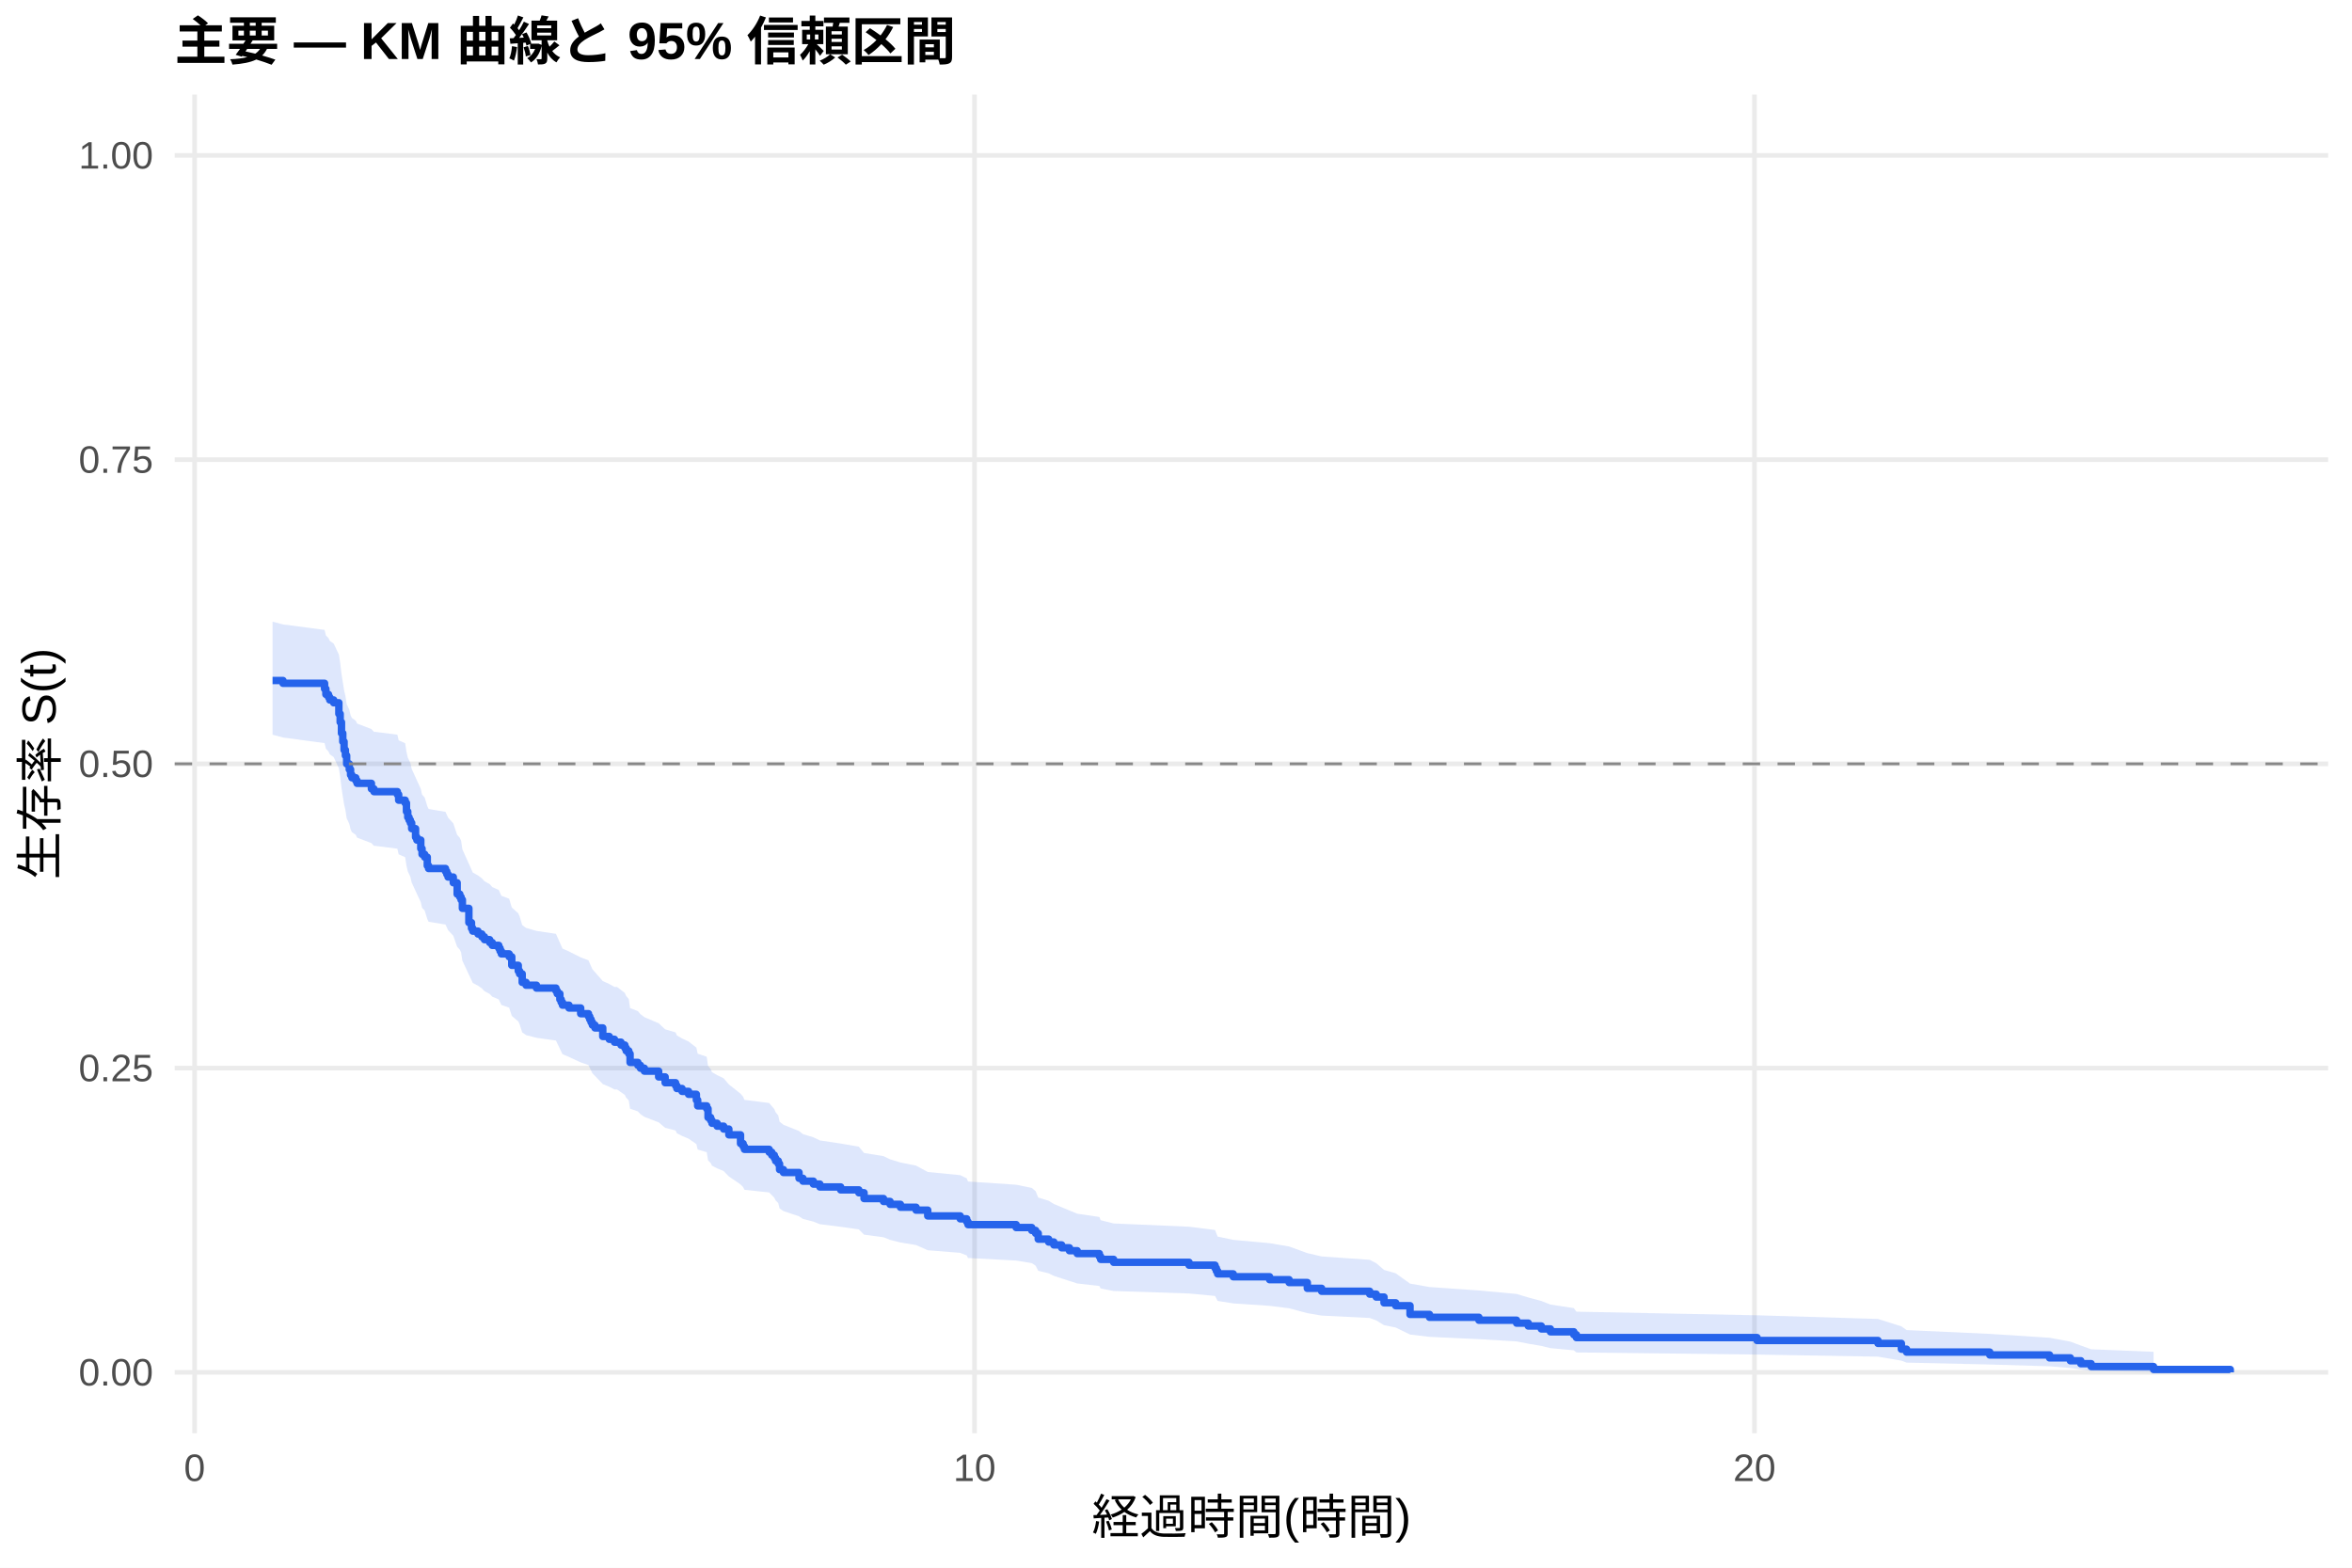
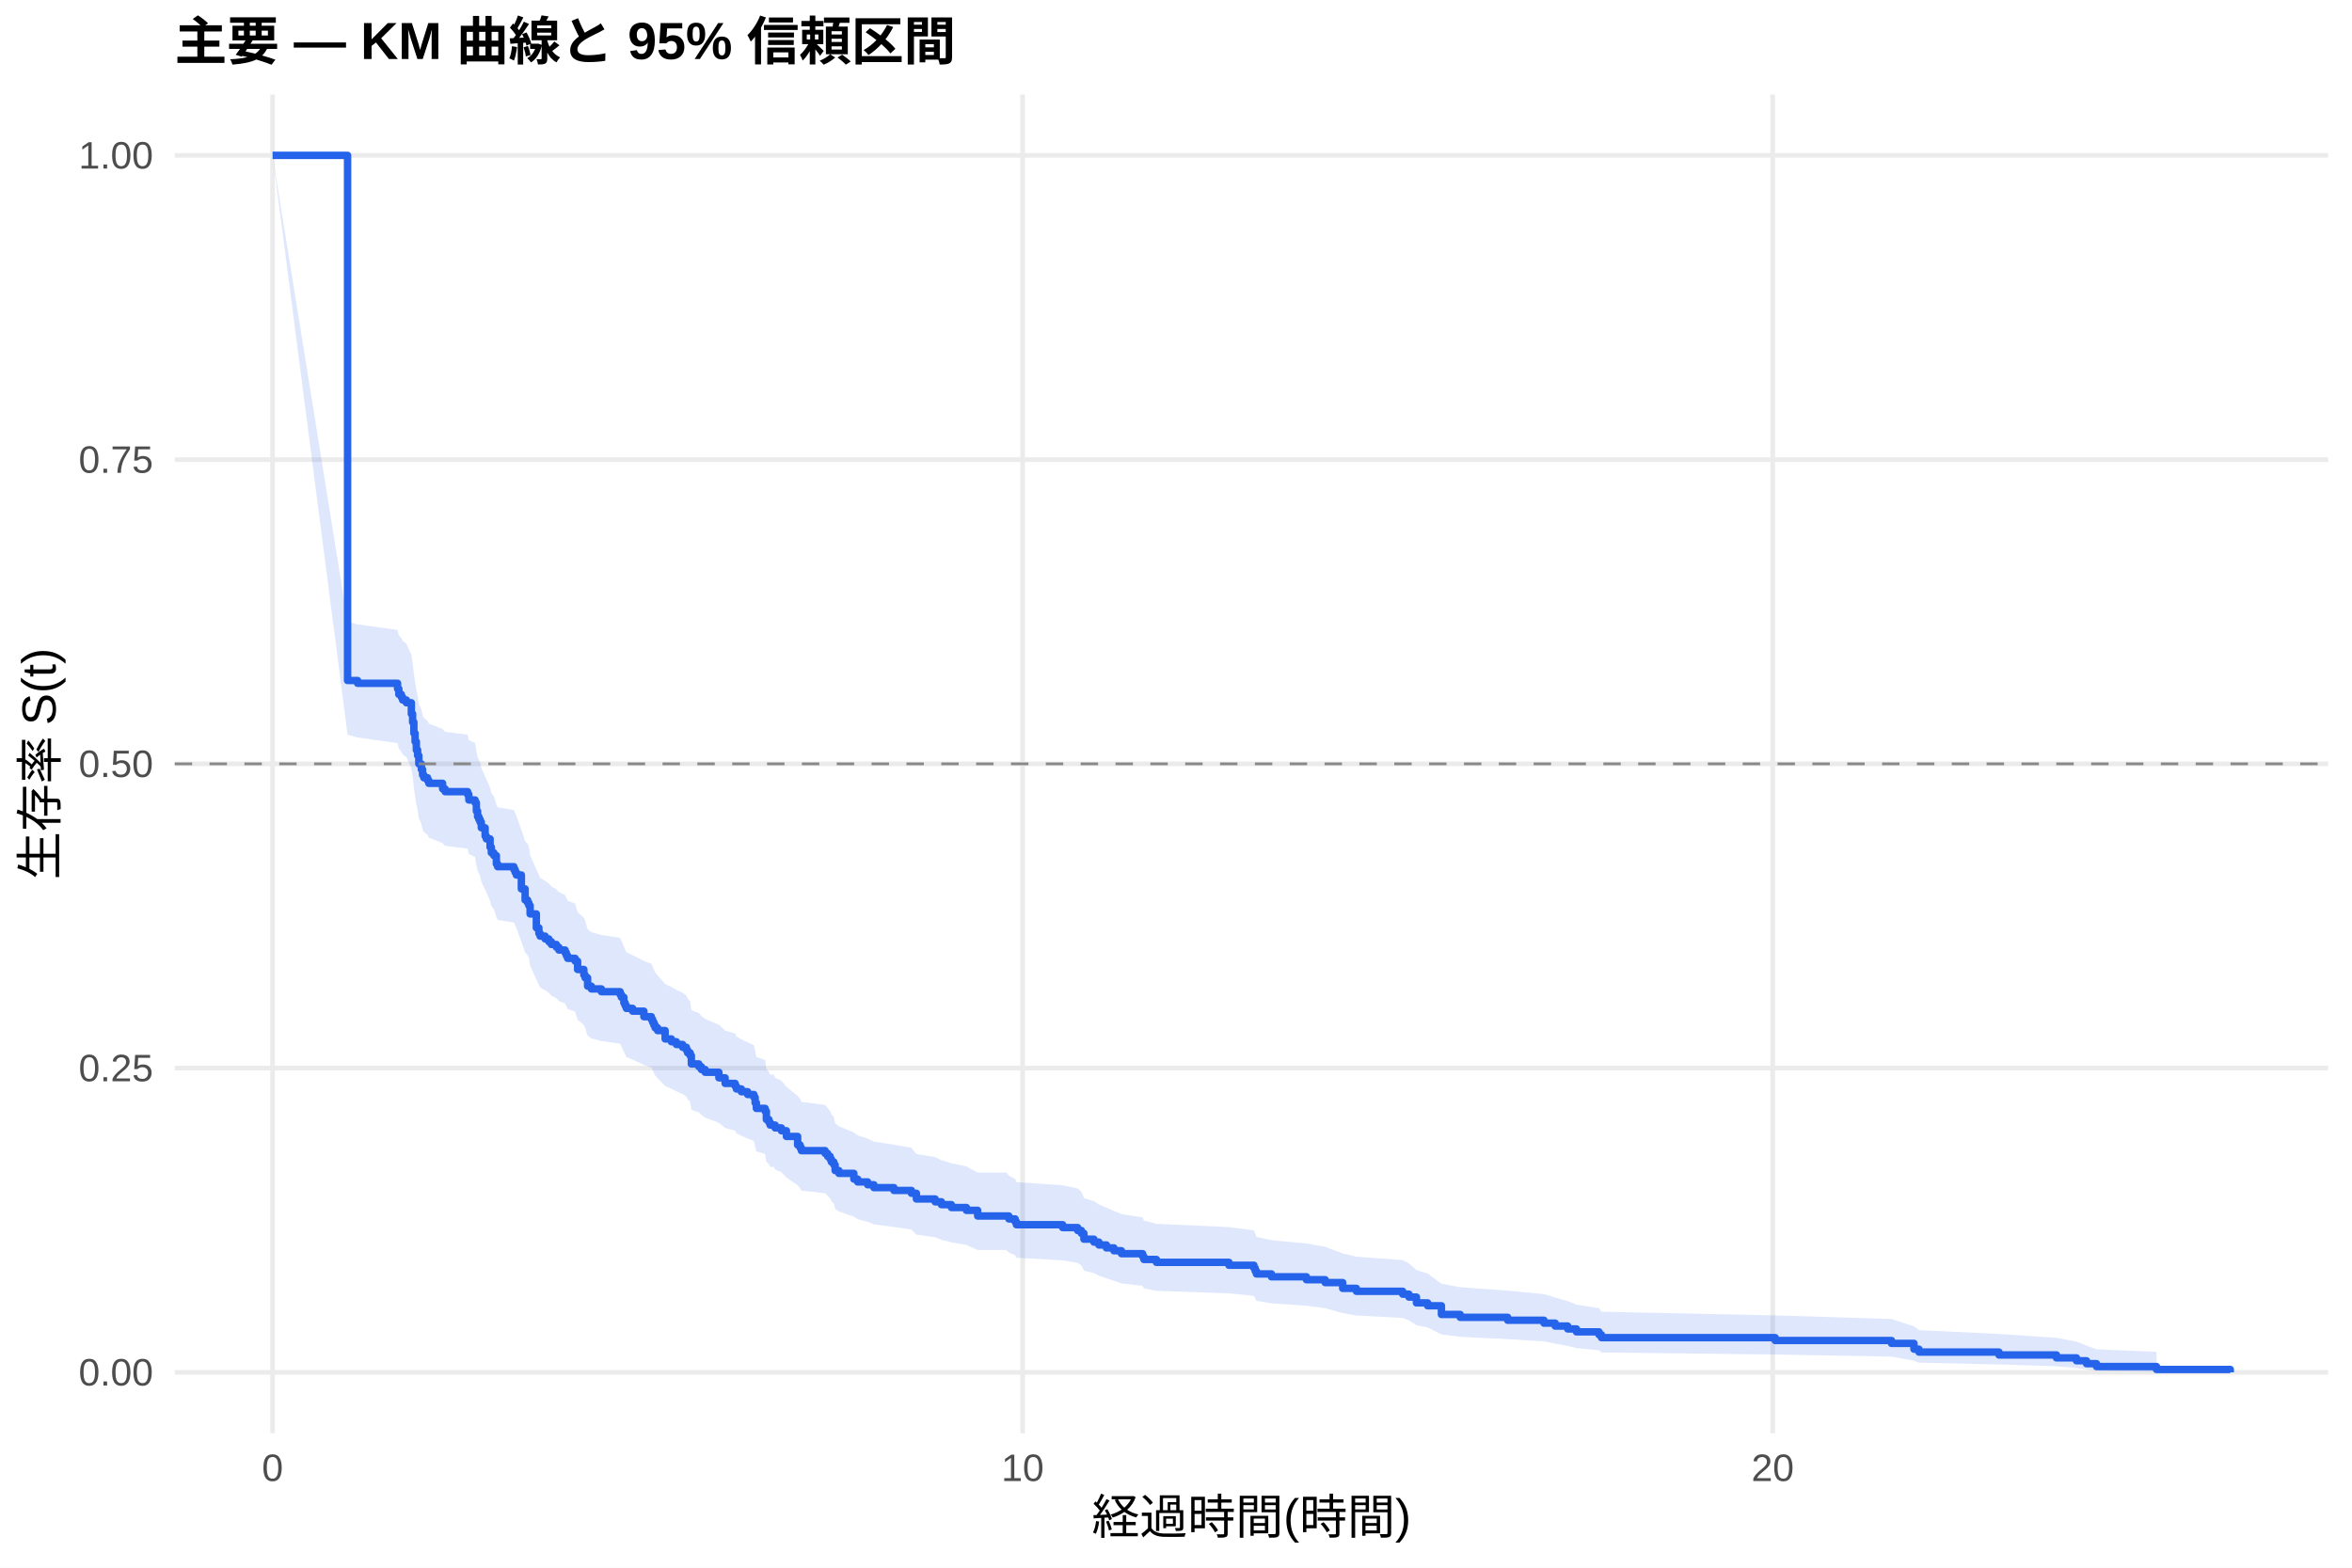
<svg xmlns="http://www.w3.org/2000/svg" width="540.00pt" height="360.00pt" viewBox="0 0 540.00 360.00">
  <g class="svglite">
    <defs>
      <style type="text/css">
    .svglite line, .svglite polyline, .svglite polygon, .svglite path, .svglite rect, .svglite circle {
      fill: none;
      stroke: #000000;
      stroke-linecap: round;
      stroke-linejoin: round;
      stroke-miterlimit: 10.00;
    }
    .svglite text {
      white-space: pre;
    }
    .svglite g.glyphgroup path {
      fill: inherit;
      stroke: none;
    }
  </style>
    </defs>
    <rect width="100%" height="100%" style="stroke: none; fill: #FFFFFF;" />
    <defs>
      <clipPath id="cpMC4wMHw1NDAuMDB8MC4wMHwzNjAuMDA=">
        <rect x="0.00" y="0.00" width="540.00" height="360.00" />
      </clipPath>
    </defs>
    <g clip-path="url(#cpMC4wMHw1NDAuMDB8MC4wMHwzNjAuMDA=)">
      <rect x="0" y="0.00" width="540.00" height="360.00" style="stroke-width: 1.07; stroke: none; fill: #FFFFFF;" />
    </g>
    <defs>
      <clipPath id="cpNDAuMTF8NTM0LjUyfDIxLjcxfDMyOS4xMg==">
        <rect x="40.11" y="21.71" width="494.41" height="307.41" />
      </clipPath>
    </defs>
    <g clip-path="url(#cpNDAuMTF8NTM0LjUyfDIxLjcxfDMyOS4xMg==)">
      <polyline points="40.11,315.14 534.52,315.14 " style="stroke-width: 1.07; stroke: #EBEBEB; stroke-linecap: butt;" />
      <polyline points="40.11,245.28 534.52,245.28 " style="stroke-width: 1.07; stroke: #EBEBEB; stroke-linecap: butt;" />
      <polyline points="40.11,175.41 534.52,175.41 " style="stroke-width: 1.07; stroke: #EBEBEB; stroke-linecap: butt;" />
      <polyline points="40.11,105.55 534.52,105.55 " style="stroke-width: 1.07; stroke: #EBEBEB; stroke-linecap: butt;" />
      <polyline points="40.11,35.68 534.52,35.68 " style="stroke-width: 1.07; stroke: #EBEBEB; stroke-linecap: butt;" />
-       <polyline points="44.68,329.12 44.68,21.71 " style="stroke-width: 1.07; stroke: #EBEBEB; stroke-linecap: butt;" />
-       <polyline points="223.75,329.12 223.75,21.71 " style="stroke-width: 1.07; stroke: #EBEBEB; stroke-linecap: butt;" />
-       <polyline points="402.81,329.12 402.81,21.71 " style="stroke-width: 1.07; stroke: #EBEBEB; stroke-linecap: butt;" />
-       <polygon points="62.58,142.76 64.97,143.39 74.52,144.65 74.82,145.90 75.42,146.53 75.71,147.16 76.61,147.79 77.80,150.31 78.10,152.20 78.40,154.72 78.70,156.62 79.00,158.52 79.30,159.79 79.59,161.69 80.19,162.96 80.49,164.24 80.79,164.87 81.68,165.51 81.98,166.15 85.27,167.42 85.86,168.06 86.16,168.06 91.23,168.71 91.53,170.01 93.02,170.67 93.32,172.63 93.62,173.94 93.92,174.59 94.22,175.25 94.52,176.56 95.41,178.52 95.71,179.18 96.61,181.15 96.90,182.47 97.50,183.13 98.10,185.11 98.40,185.77 102.28,186.43 102.58,187.09 102.87,187.75 104.07,189.07 104.96,191.72 105.56,192.38 105.86,193.04 106.16,195.04 107.65,198.36 108.25,199.69 108.54,200.36 109.74,201.03 110.63,201.70 111.23,202.36 112.42,203.03 113.02,203.70 114.51,204.37 114.81,205.04 115.11,205.71 116.90,206.38 117.50,208.39 118.99,209.73 119.29,210.40 119.89,212.42 120.78,213.09 123.17,213.77 127.64,214.44 127.94,215.12 128.54,216.47 128.84,217.14 129.14,217.82 130.63,218.49 133.32,219.85 135.11,220.53 135.40,221.20 135.70,221.88 136.00,222.56 136.60,223.24 138.39,225.28 139.88,225.96 141.08,226.64 141.67,226.64 142.57,227.33 143.46,228.02 143.76,228.72 144.36,229.41 144.66,231.49 146.45,232.19 147.04,232.88 147.94,233.58 151.22,234.97 152.71,236.37 155.10,237.07 155.40,237.77 156.59,238.47 158.09,239.17 159.88,240.57 160.18,241.97 162.26,242.67 162.56,244.79 163.16,245.49 163.46,246.20 164.65,246.90 166.14,247.61 167.34,249.02 170.02,251.15 170.62,251.86 170.92,252.57 176.59,253.29 177.19,254.00 177.78,254.71 178.08,255.42 178.68,256.14 178.98,257.57 179.87,258.29 183.45,259.72 184.35,260.44 186.74,261.16 188.23,261.88 193.01,262.60 197.18,263.32 198.38,264.77 202.85,265.49 204.35,266.22 206.73,266.95 210.32,267.67 213.00,269.13 220.46,269.86 221.95,270.59 222.25,271.32 233.30,272.06 236.88,272.79 237.77,273.53 238.37,275.00 240.76,275.74 241.95,276.48 243.74,277.22 245.53,277.97 247.32,278.71 252.40,279.46 252.70,280.20 255.68,280.95 272.99,281.70 278.96,282.45 279.26,283.21 279.56,283.96 283.14,284.72 291.49,285.48 295.97,286.24 300.15,287.76 303.43,288.53 314.47,289.30 315.97,290.07 317.76,291.62 320.44,292.40 323.73,294.76 328.20,295.55 339.54,296.34 348.20,297.14 350.88,297.95 353.87,298.75 355.96,299.57 361.33,300.39 361.93,301.21 403.41,302.04 431.17,302.88 436.54,304.58 437.73,305.44 456.83,306.31 470.56,307.20 475.34,308.09 477.73,308.98 480.11,309.84 494.44,310.43 494.44,315.05 480.11,314.81 477.73,314.50 475.34,314.14 470.56,313.75 456.83,313.34 437.73,312.91 436.54,312.46 431.17,311.54 403.41,311.06 361.93,310.57 361.33,310.08 355.96,309.58 353.87,309.07 350.88,308.56 348.20,308.04 339.54,307.52 328.20,306.99 323.73,306.46 320.44,304.85 317.76,304.31 315.97,303.21 314.47,302.66 303.43,302.11 300.15,301.55 295.97,300.43 291.49,299.87 283.14,299.31 279.56,298.74 279.26,298.17 278.96,297.60 272.99,297.03 255.68,296.46 252.70,295.88 252.40,295.31 247.32,294.73 245.53,294.15 243.74,293.57 241.95,292.99 240.76,292.40 238.37,291.82 237.77,290.65 236.88,290.06 233.30,289.47 222.25,288.88 221.95,288.29 220.46,287.70 213.00,287.10 210.32,285.91 206.73,285.32 204.35,284.72 202.85,284.12 198.38,283.52 197.18,282.32 193.01,281.72 188.23,281.12 186.74,280.52 184.35,279.91 183.45,279.31 179.87,278.10 178.98,277.49 178.68,276.27 178.08,275.66 177.78,275.05 177.19,274.44 176.59,273.83 170.92,273.22 170.62,272.61 170.02,271.99 167.34,270.15 166.14,268.92 164.65,268.30 163.46,267.68 163.16,267.07 162.56,266.45 162.26,264.59 160.18,263.97 159.88,262.72 158.09,261.48 156.59,260.85 155.40,260.23 155.10,259.60 152.71,258.98 151.22,257.73 147.94,256.47 147.04,255.85 146.45,255.22 144.66,254.59 144.36,252.70 143.76,252.07 143.46,251.44 142.57,250.81 141.67,250.18 141.08,250.18 139.88,249.56 138.39,248.94 136.60,247.07 136.00,246.45 135.70,245.83 135.40,245.20 135.11,244.58 133.32,243.96 130.63,242.71 129.14,242.08 128.84,241.46 128.54,240.83 127.94,239.58 127.64,238.95 123.17,238.32 120.78,237.70 119.89,237.07 119.29,235.18 118.99,234.55 117.50,233.29 116.90,231.40 115.11,230.77 114.81,230.14 114.51,229.51 113.02,228.87 112.42,228.24 111.23,227.61 110.63,226.97 109.74,226.34 108.54,225.71 108.25,225.07 107.65,223.80 106.16,220.62 105.86,218.71 105.56,218.07 104.96,217.43 104.07,214.88 102.87,213.60 102.58,212.95 102.28,212.31 98.40,211.67 98.10,211.03 97.50,209.10 96.90,208.46 96.61,207.18 95.71,205.24 95.41,204.60 94.52,202.66 94.22,201.37 93.92,200.72 93.62,200.08 93.32,198.78 93.02,196.84 91.53,196.19 91.23,194.89 86.16,194.24 85.86,194.24 85.27,193.61 81.98,192.35 81.68,191.71 80.79,191.08 80.49,190.44 80.19,189.17 79.59,187.90 79.30,186.00 79.00,184.72 78.70,182.81 78.40,180.90 78.10,178.34 77.80,176.42 76.61,173.86 75.71,173.22 75.42,172.58 74.82,171.93 74.52,170.65 64.97,169.36 62.58,168.72 " style="stroke-width: 0.00; stroke: none; stroke-linecap: butt; fill: #2563EB; fill-opacity: 0.15;" />
-       <polyline points="62.58,142.76 64.97,143.39 74.52,144.65 74.82,145.90 75.42,146.53 75.71,147.16 76.61,147.79 77.80,150.31 78.10,152.20 78.40,154.72 78.70,156.62 79.00,158.52 79.30,159.79 79.59,161.69 80.19,162.96 80.49,164.24 80.79,164.87 81.68,165.51 81.98,166.15 85.27,167.42 85.86,168.06 86.16,168.06 91.23,168.71 91.53,170.01 93.02,170.67 93.32,172.63 93.62,173.94 93.92,174.59 94.22,175.25 94.52,176.56 95.41,178.52 95.71,179.18 96.61,181.15 96.90,182.47 97.50,183.13 98.10,185.11 98.40,185.77 102.28,186.43 102.58,187.09 102.87,187.75 104.07,189.07 104.96,191.72 105.56,192.38 105.86,193.04 106.16,195.04 107.65,198.36 108.25,199.69 108.54,200.36 109.74,201.03 110.63,201.70 111.23,202.36 112.42,203.03 113.02,203.70 114.51,204.37 114.81,205.04 115.11,205.71 116.90,206.38 117.50,208.39 118.99,209.73 119.29,210.40 119.89,212.42 120.78,213.09 123.17,213.77 127.64,214.44 127.94,215.12 128.54,216.47 128.84,217.14 129.14,217.82 130.63,218.49 133.32,219.85 135.11,220.53 135.40,221.20 135.70,221.88 136.00,222.56 136.60,223.24 138.39,225.28 139.88,225.96 141.08,226.64 141.67,226.64 142.57,227.33 143.46,228.02 143.76,228.72 144.36,229.41 144.66,231.49 146.45,232.19 147.04,232.88 147.94,233.58 151.22,234.97 152.71,236.37 155.10,237.07 155.40,237.77 156.59,238.47 158.09,239.17 159.88,240.57 160.18,241.97 162.26,242.67 162.56,244.79 163.16,245.49 163.46,246.20 164.65,246.90 166.14,247.61 167.34,249.02 170.02,251.15 170.62,251.86 170.92,252.57 176.59,253.29 177.19,254.00 177.78,254.71 178.08,255.42 178.68,256.14 178.98,257.57 179.87,258.29 183.45,259.72 184.35,260.44 186.74,261.16 188.23,261.88 193.01,262.60 197.18,263.32 198.38,264.77 202.85,265.49 204.35,266.22 206.73,266.95 210.32,267.67 213.00,269.13 220.46,269.86 221.95,270.59 222.25,271.32 233.30,272.06 236.88,272.79 237.77,273.53 238.37,275.00 240.76,275.74 241.95,276.48 243.74,277.22 245.53,277.97 247.32,278.71 252.40,279.46 252.70,280.20 255.68,280.95 272.99,281.70 278.96,282.45 279.26,283.21 279.56,283.96 283.14,284.72 291.49,285.48 295.97,286.24 300.15,287.76 303.43,288.53 314.47,289.30 315.97,290.07 317.76,291.62 320.44,292.40 323.73,294.76 328.20,295.55 339.54,296.34 348.20,297.14 350.88,297.95 353.87,298.75 355.96,299.57 361.33,300.39 361.93,301.21 403.41,302.04 431.17,302.88 436.54,304.58 437.73,305.44 456.83,306.31 470.56,307.20 475.34,308.09 477.73,308.98 480.11,309.84 494.44,310.43 " style="stroke-width: 1.07; stroke: none; stroke-linecap: butt;" />
-       <polyline points="494.44,315.05 480.11,314.81 477.73,314.50 475.34,314.14 470.56,313.75 456.83,313.34 437.73,312.91 436.54,312.46 431.17,311.54 403.41,311.06 361.93,310.57 361.33,310.08 355.96,309.58 353.87,309.07 350.88,308.56 348.20,308.04 339.54,307.52 328.20,306.99 323.73,306.46 320.44,304.85 317.76,304.31 315.97,303.21 314.47,302.66 303.43,302.11 300.15,301.55 295.97,300.43 291.49,299.87 283.14,299.31 279.56,298.74 279.26,298.17 278.96,297.60 272.99,297.03 255.68,296.46 252.70,295.88 252.40,295.31 247.32,294.73 245.53,294.15 243.74,293.57 241.95,292.99 240.76,292.40 238.37,291.82 237.77,290.65 236.88,290.06 233.30,289.47 222.25,288.88 221.95,288.29 220.46,287.70 213.00,287.10 210.32,285.91 206.73,285.32 204.35,284.72 202.85,284.12 198.38,283.52 197.18,282.32 193.01,281.72 188.23,281.12 186.74,280.52 184.35,279.91 183.45,279.31 179.87,278.10 178.98,277.49 178.68,276.27 178.08,275.66 177.78,275.05 177.19,274.44 176.59,273.83 170.92,273.22 170.62,272.61 170.02,271.99 167.34,270.15 166.14,268.92 164.65,268.30 163.46,267.68 163.16,267.07 162.56,266.45 162.26,264.59 160.18,263.97 159.88,262.72 158.09,261.48 156.59,260.85 155.40,260.23 155.10,259.60 152.71,258.98 151.22,257.73 147.94,256.47 147.04,255.85 146.45,255.22 144.66,254.59 144.36,252.70 143.76,252.07 143.46,251.44 142.57,250.81 141.67,250.18 141.08,250.18 139.88,249.56 138.39,248.94 136.60,247.07 136.00,246.45 135.70,245.83 135.40,245.20 135.11,244.58 133.32,243.96 130.63,242.71 129.14,242.08 128.84,241.46 128.54,240.83 127.94,239.58 127.64,238.95 123.17,238.32 120.78,237.70 119.89,237.07 119.29,235.18 118.99,234.55 117.50,233.29 116.90,231.40 115.11,230.77 114.81,230.14 114.51,229.51 113.02,228.87 112.42,228.24 111.23,227.61 110.63,226.97 109.74,226.34 108.54,225.71 108.25,225.07 107.65,223.80 106.16,220.62 105.86,218.71 105.56,218.07 104.96,217.43 104.07,214.88 102.87,213.60 102.58,212.95 102.28,212.31 98.40,211.67 98.10,211.03 97.50,209.10 96.90,208.46 96.61,207.18 95.71,205.24 95.41,204.60 94.52,202.66 94.22,201.37 93.92,200.72 93.62,200.08 93.32,198.78 93.02,196.84 91.53,196.19 91.23,194.89 86.16,194.24 85.86,194.24 85.27,193.61 81.98,192.35 81.68,191.71 80.79,191.08 80.49,190.44 80.19,189.17 79.59,187.90 79.30,186.00 79.00,184.72 78.70,182.81 78.40,180.90 78.10,178.34 77.80,176.42 76.61,173.86 75.71,173.22 75.42,172.58 74.82,171.93 74.52,170.65 64.97,169.36 62.58,168.72 " style="stroke-width: 1.07; stroke: none; stroke-linecap: butt;" />
-       <polyline points="62.58,156.27 64.97,156.27 64.97,156.91 74.52,156.91 74.52,158.19 74.82,158.19 74.82,159.46 75.42,159.46 75.42,160.10 75.71,160.10 75.71,160.74 76.61,160.74 76.61,161.38 77.80,161.38 77.80,163.93 78.10,163.93 78.10,165.84 78.40,165.84 78.40,168.39 78.70,168.39 78.70,170.31 79.00,170.31 79.00,172.22 79.30,172.22 79.30,173.50 79.59,173.50 79.59,175.41 80.19,175.41 80.19,176.69 80.49,176.69 80.49,177.96 80.79,177.96 80.79,178.60 81.68,178.60 81.68,179.24 81.98,179.24 81.98,179.88 85.27,179.88 85.27,181.15 85.86,181.15 85.86,181.79 86.16,181.79 86.16,181.79 91.23,181.79 91.23,182.45 91.53,182.45 91.53,183.75 93.02,183.75 93.02,184.41 93.32,184.41 93.32,186.37 93.62,186.37 93.62,187.68 93.92,187.68 93.92,188.33 94.22,188.33 94.22,188.98 94.52,188.98 94.52,190.29 95.41,190.29 95.41,192.25 95.71,192.25 95.71,192.91 96.61,192.91 96.61,194.87 96.90,194.87 96.90,196.17 97.50,196.17 97.50,196.83 98.10,196.83 98.10,198.79 98.40,198.79 98.40,199.44 102.28,199.44 102.28,200.10 102.58,200.10 102.58,200.75 102.87,200.75 102.87,201.40 104.07,201.40 104.07,202.71 104.96,202.71 104.96,205.32 105.56,205.32 105.56,205.98 105.86,205.98 105.86,206.63 106.16,206.63 106.16,208.59 107.65,208.59 107.65,211.86 108.25,211.86 108.25,213.17 108.54,213.17 108.54,213.82 109.74,213.82 109.74,214.48 110.63,214.48 110.63,215.13 111.23,215.13 111.23,215.78 112.42,215.78 112.42,216.44 113.02,216.44 113.02,217.09 114.51,217.09 114.51,217.74 114.81,217.74 114.81,218.40 115.11,218.40 115.11,219.05 116.90,219.05 116.90,219.71 117.50,219.71 117.50,221.67 118.99,221.67 118.99,222.97 119.29,222.97 119.29,223.63 119.89,223.63 119.89,225.59 120.78,225.59 120.78,226.24 123.17,226.24 123.17,226.90 127.64,226.90 127.64,227.55 127.94,227.55 127.94,228.20 128.54,228.20 128.54,229.51 128.84,229.51 128.84,230.16 129.14,230.16 129.14,230.82 130.63,230.82 130.63,231.47 133.32,231.47 133.32,232.78 135.11,232.78 135.11,233.43 135.40,233.43 135.40,234.09 135.70,234.09 135.70,234.74 136.00,234.74 136.00,235.39 136.60,235.39 136.60,236.05 138.39,236.05 138.39,238.01 139.88,238.01 139.88,238.66 141.08,238.66 141.08,239.32 141.67,239.32 141.67,239.32 142.57,239.32 142.57,239.98 143.46,239.98 143.46,240.65 143.76,240.65 143.76,241.31 144.36,241.31 144.36,241.98 144.66,241.98 144.66,243.97 146.45,243.97 146.45,244.64 147.04,244.64 147.04,245.30 147.94,245.30 147.94,245.97 151.22,245.97 151.22,247.30 152.71,247.30 152.71,248.63 155.10,248.63 155.10,249.29 155.40,249.29 155.40,249.96 156.59,249.96 156.59,250.62 158.09,250.62 158.09,251.29 159.88,251.29 159.88,252.62 160.18,252.62 160.18,253.95 162.26,253.95 162.26,254.61 162.56,254.61 162.56,256.61 163.16,256.61 163.16,257.28 163.46,257.28 163.46,257.94 164.65,257.94 164.65,258.61 166.14,258.61 166.14,259.27 167.34,259.27 167.34,260.60 170.02,260.60 170.02,262.60 170.62,262.60 170.62,263.26 170.92,263.26 170.92,263.93 176.59,263.93 176.59,264.59 177.19,264.59 177.19,265.26 177.78,265.26 177.78,265.92 178.08,265.92 178.08,266.59 178.68,266.59 178.68,267.25 178.98,267.25 178.98,268.58 179.87,268.58 179.87,269.25 183.45,269.25 183.45,270.58 184.35,270.58 184.35,271.24 186.74,271.24 186.74,271.91 188.23,271.91 188.23,272.57 193.01,272.57 193.01,273.24 197.18,273.24 197.18,273.90 198.38,273.90 198.38,275.23 202.85,275.23 202.85,275.90 204.35,275.90 204.35,276.56 206.73,276.56 206.73,277.23 210.32,277.23 210.32,277.89 213.00,277.89 213.00,279.22 220.46,279.22 220.46,279.89 221.95,279.89 221.95,280.56 222.25,280.56 222.25,281.22 233.30,281.22 233.30,281.89 236.88,281.89 236.88,282.55 237.77,282.55 237.77,283.22 238.37,283.22 238.37,284.55 240.76,284.55 240.76,285.21 241.95,285.21 241.95,285.88 243.74,285.88 243.74,286.54 245.53,286.54 245.53,287.21 247.32,287.21 247.32,287.87 252.40,287.87 252.40,288.54 252.70,288.54 252.70,289.20 255.68,289.20 255.68,289.87 272.99,289.87 272.99,290.53 278.96,290.53 278.96,291.20 279.26,291.20 279.26,291.86 279.56,291.86 279.56,292.53 283.14,292.53 283.14,293.19 291.49,293.19 291.49,293.86 295.97,293.86 295.97,294.52 300.15,294.52 300.15,295.85 303.43,295.85 303.43,296.52 314.47,296.52 314.47,297.18 315.97,297.18 315.97,297.85 317.76,297.85 317.76,299.18 320.44,299.18 320.44,299.84 323.73,299.84 323.73,301.84 328.20,301.84 328.20,302.50 339.54,302.50 339.54,303.17 348.20,303.17 348.20,303.84 350.88,303.84 350.88,304.50 353.87,304.50 353.87,305.17 355.96,305.17 355.96,305.83 361.33,305.83 361.33,306.50 361.93,306.50 361.93,307.16 403.41,307.16 403.41,307.83 431.17,307.83 431.17,308.49 436.54,308.49 436.54,309.82 437.73,309.82 437.73,310.49 456.83,310.49 456.83,311.15 470.56,311.15 470.56,311.82 475.34,311.82 475.34,312.48 477.73,312.48 477.73,313.15 480.11,313.15 480.11,313.81 494.44,313.81 494.44,314.48 512.05,314.48 512.05,315.14 " style="stroke-width: 1.71; stroke: #2563EB; stroke-linecap: butt;" />
+       <polyline points="62.58,329.12 62.58,21.71 " style="stroke-width: 1.07; stroke: #EBEBEB; stroke-linecap: butt;" />
+       <polyline points="234.79,329.12 234.79,21.71 " style="stroke-width: 1.07; stroke: #EBEBEB; stroke-linecap: butt;" />
+       <polyline points="407.00,329.12 407.00,21.71 " style="stroke-width: 1.07; stroke: #EBEBEB; stroke-linecap: butt;" />
+       <polygon points="62.58,35.68 79.80,142.76 82.10,143.39 91.28,144.65 91.57,145.90 92.15,146.53 92.43,147.16 93.29,147.79 94.44,150.31 94.73,152.20 95.02,154.72 95.30,156.62 95.59,158.52 95.88,159.79 96.16,161.69 96.74,162.96 97.02,164.24 97.31,164.87 98.17,165.51 98.46,166.15 101.62,167.42 102.19,168.06 107.36,168.70 107.64,169.97 109.08,170.61 109.37,172.53 109.65,173.81 109.94,174.45 110.23,175.09 110.51,176.37 111.38,178.30 111.66,178.94 112.52,180.87 112.81,182.16 113.38,182.80 113.96,184.73 114.25,185.38 117.98,186.02 118.26,186.67 118.55,187.32 119.70,190.55 120.56,193.14 121.13,193.79 121.42,194.44 121.71,196.39 123.14,199.64 123.72,200.95 124.00,201.60 125.15,202.25 126.01,202.91 126.59,203.56 127.74,204.21 128.31,204.87 129.74,205.52 130.03,206.18 130.32,206.83 132.04,207.49 132.61,209.45 134.05,210.77 134.34,211.42 134.91,213.40 135.77,214.06 138.07,214.71 142.37,215.37 142.66,216.03 143.23,217.35 143.52,218.01 143.81,218.68 145.24,219.34 147.83,220.66 149.55,221.32 149.84,221.98 150.12,222.65 150.41,223.31 150.98,223.98 152.71,225.97 154.14,226.63 155.29,227.30 156.72,227.97 157.58,228.63 157.87,229.30 158.45,229.97 158.73,231.97 160.45,232.64 161.03,233.31 161.89,233.98 165.05,235.32 166.48,236.66 168.78,237.33 169.07,238.01 170.21,238.68 171.65,239.35 173.08,240.02 173.37,241.37 173.66,242.72 175.67,243.40 175.95,245.43 176.53,246.11 176.81,246.79 177.68,246.79 177.96,247.48 179.40,248.17 180.55,249.56 183.13,251.65 183.70,252.34 183.99,253.04 189.44,253.74 190.02,254.44 190.59,255.14 190.88,255.83 191.45,256.54 191.74,257.94 192.60,258.64 196.04,260.05 196.91,260.75 199.20,261.46 200.64,262.16 205.23,262.87 209.25,263.58 210.40,265.00 214.70,265.71 216.14,266.42 218.43,267.13 221.88,267.84 224.46,269.27 231.06,269.27 231.63,270.00 233.07,270.73 233.36,271.46 243.98,272.19 247.42,272.92 248.28,273.65 248.86,275.12 251.15,275.85 252.30,276.59 254.02,277.33 255.74,278.07 257.47,278.81 262.34,279.55 262.63,280.29 265.50,281.04 282.15,281.79 287.89,282.54 288.18,283.29 288.46,284.04 291.91,284.79 299.94,285.55 304.25,286.31 308.27,287.83 311.42,288.59 322.04,289.36 323.48,290.13 325.20,291.67 327.78,292.45 330.94,294.80 335.25,295.59 346.15,296.38 354.48,297.18 357.06,297.98 359.93,298.78 361.94,299.59 367.11,300.41 367.68,301.23 407.57,302.06 434.27,302.90 439.43,304.59 440.58,305.45 458.95,306.33 472.15,307.21 476.74,308.10 479.04,308.99 481.34,309.85 495.11,310.44 495.11,315.05 481.34,314.81 479.04,314.50 476.74,314.14 472.15,313.75 458.95,313.34 440.58,312.91 439.43,312.46 434.27,311.53 407.57,311.05 367.68,310.57 367.11,310.07 361.94,309.57 359.93,309.06 357.06,308.55 354.48,308.03 346.15,307.51 335.25,306.98 330.94,306.45 327.78,304.84 325.20,304.30 323.48,303.20 322.04,302.65 311.42,302.09 308.27,301.54 304.25,300.41 299.94,299.85 291.91,299.29 288.46,298.72 288.18,298.15 287.89,297.58 282.15,297.00 265.50,296.43 262.63,295.85 262.34,295.28 257.47,294.70 255.74,294.12 254.02,293.53 252.30,292.95 251.15,292.36 248.86,291.78 248.28,290.60 247.42,290.01 243.98,289.42 233.36,288.83 233.07,288.24 231.63,287.64 231.06,287.05 224.46,287.05 221.88,285.88 218.43,285.29 216.14,284.71 214.70,284.12 210.40,283.53 209.25,282.35 205.23,281.76 200.64,281.17 199.20,280.57 196.91,279.98 196.04,279.39 192.60,278.20 191.74,277.60 191.45,276.41 190.88,275.81 190.59,275.21 190.02,274.61 189.44,274.01 183.99,273.41 183.70,272.80 183.13,272.20 180.55,270.39 179.40,269.18 177.96,268.58 177.68,267.97 176.81,267.97 176.53,267.38 175.95,266.78 175.67,265.00 173.66,264.41 173.37,263.22 173.08,262.03 171.65,261.43 170.21,260.83 169.07,260.24 168.78,259.64 166.48,259.04 165.05,257.84 161.89,256.64 161.03,256.04 160.45,255.44 158.73,254.84 158.45,253.03 157.87,252.43 157.58,251.82 156.72,251.22 155.29,250.61 154.14,250.01 152.71,249.40 150.98,247.59 150.41,246.98 150.12,246.37 149.84,245.77 149.55,245.16 147.83,244.55 145.24,243.33 143.81,242.72 143.52,242.11 143.23,241.50 142.66,240.28 142.37,239.67 138.07,239.06 135.77,238.45 134.91,237.84 134.34,236.00 134.05,235.39 132.61,234.16 132.04,232.31 130.32,231.70 130.03,231.08 129.74,230.47 128.31,229.85 127.74,229.24 126.59,228.62 126.01,228.00 125.15,227.38 124.00,226.77 123.72,226.15 123.14,224.91 121.71,221.81 121.42,219.95 121.13,219.33 120.56,218.71 119.70,216.22 118.55,213.10 118.26,212.48 117.98,211.85 114.25,211.23 113.96,210.60 113.38,208.72 112.81,208.10 112.52,206.84 111.66,204.96 111.38,204.33 110.51,202.45 110.23,201.19 109.94,200.56 109.65,199.93 109.37,198.67 109.08,196.77 107.64,196.14 107.36,194.88 102.19,194.24 101.62,193.61 98.46,192.35 98.17,191.71 97.31,191.08 97.02,190.44 96.74,189.17 96.16,187.90 95.88,186.00 95.59,184.72 95.30,182.81 95.02,180.90 94.73,178.34 94.44,176.42 93.29,173.86 92.43,173.22 92.15,172.58 91.57,171.93 91.28,170.65 82.10,169.36 79.80,168.72 62.58,35.68 " style="stroke-width: 0.00; stroke: none; stroke-linecap: butt; fill: #2563EB; fill-opacity: 0.15;" />
+       <polyline points="62.58,35.68 79.80,142.76 82.10,143.39 91.28,144.65 91.57,145.90 92.15,146.53 92.43,147.16 93.29,147.79 94.44,150.31 94.73,152.20 95.02,154.72 95.30,156.62 95.59,158.52 95.88,159.79 96.16,161.69 96.74,162.96 97.02,164.24 97.31,164.87 98.17,165.51 98.46,166.15 101.62,167.42 102.19,168.06 107.36,168.70 107.64,169.97 109.08,170.61 109.37,172.53 109.65,173.81 109.94,174.45 110.23,175.09 110.51,176.37 111.38,178.30 111.66,178.94 112.52,180.87 112.81,182.16 113.38,182.80 113.96,184.73 114.25,185.38 117.98,186.02 118.26,186.67 118.55,187.32 119.70,190.55 120.56,193.14 121.13,193.79 121.42,194.44 121.71,196.39 123.14,199.64 123.72,200.95 124.00,201.60 125.15,202.25 126.01,202.91 126.59,203.56 127.74,204.21 128.31,204.87 129.74,205.52 130.03,206.18 130.32,206.83 132.04,207.49 132.61,209.45 134.05,210.77 134.34,211.42 134.91,213.40 135.77,214.06 138.07,214.71 142.37,215.37 142.66,216.03 143.23,217.35 143.52,218.01 143.81,218.68 145.24,219.34 147.83,220.66 149.55,221.32 149.84,221.98 150.12,222.65 150.41,223.31 150.98,223.98 152.71,225.97 154.14,226.63 155.29,227.30 156.72,227.97 157.58,228.63 157.87,229.30 158.45,229.97 158.73,231.97 160.45,232.64 161.03,233.31 161.89,233.98 165.05,235.32 166.48,236.66 168.78,237.33 169.07,238.01 170.21,238.68 171.65,239.35 173.08,240.02 173.37,241.37 173.66,242.72 175.67,243.40 175.95,245.43 176.53,246.11 176.81,246.79 177.68,246.79 177.96,247.48 179.40,248.17 180.55,249.56 183.13,251.65 183.70,252.34 183.99,253.04 189.44,253.74 190.02,254.44 190.59,255.14 190.88,255.83 191.45,256.54 191.74,257.94 192.60,258.64 196.04,260.05 196.91,260.75 199.20,261.46 200.64,262.16 205.23,262.87 209.25,263.58 210.40,265.00 214.70,265.71 216.14,266.42 218.43,267.13 221.88,267.84 224.46,269.27 231.06,269.27 231.63,270.00 233.07,270.73 233.36,271.46 243.98,272.19 247.42,272.92 248.28,273.65 248.86,275.12 251.15,275.85 252.30,276.59 254.02,277.33 255.74,278.07 257.47,278.81 262.34,279.55 262.63,280.29 265.50,281.04 282.15,281.79 287.89,282.54 288.18,283.29 288.46,284.04 291.91,284.79 299.94,285.55 304.25,286.31 308.27,287.83 311.42,288.59 322.04,289.36 323.48,290.13 325.20,291.67 327.78,292.45 330.94,294.80 335.25,295.59 346.15,296.38 354.48,297.18 357.06,297.98 359.93,298.78 361.94,299.59 367.11,300.41 367.68,301.23 407.57,302.06 434.27,302.90 439.43,304.59 440.58,305.45 458.95,306.33 472.15,307.21 476.74,308.10 479.04,308.99 481.34,309.85 495.11,310.44 " style="stroke-width: 1.07; stroke: none; stroke-linecap: butt;" />
+       <polyline points="495.11,315.05 481.34,314.81 479.04,314.50 476.74,314.14 472.15,313.75 458.95,313.34 440.58,312.91 439.43,312.46 434.27,311.53 407.57,311.05 367.68,310.57 367.11,310.07 361.94,309.57 359.93,309.06 357.06,308.55 354.48,308.03 346.15,307.51 335.25,306.98 330.94,306.45 327.78,304.84 325.20,304.30 323.48,303.20 322.04,302.65 311.42,302.09 308.27,301.54 304.25,300.41 299.94,299.85 291.91,299.29 288.46,298.72 288.18,298.15 287.89,297.58 282.15,297.00 265.50,296.43 262.63,295.85 262.34,295.28 257.47,294.70 255.74,294.12 254.02,293.53 252.30,292.95 251.15,292.36 248.86,291.78 248.28,290.60 247.42,290.01 243.98,289.42 233.36,288.83 233.07,288.24 231.63,287.64 231.06,287.05 224.46,287.05 221.88,285.88 218.43,285.29 216.14,284.71 214.70,284.12 210.40,283.53 209.25,282.35 205.23,281.76 200.64,281.17 199.20,280.57 196.91,279.98 196.04,279.39 192.60,278.20 191.74,277.60 191.45,276.41 190.88,275.81 190.59,275.21 190.02,274.61 189.44,274.01 183.99,273.41 183.70,272.80 183.13,272.20 180.55,270.39 179.40,269.18 177.96,268.58 177.68,267.97 176.81,267.97 176.53,267.38 175.95,266.78 175.67,265.00 173.66,264.41 173.37,263.22 173.08,262.03 171.65,261.43 170.21,260.83 169.07,260.24 168.78,259.64 166.48,259.04 165.05,257.84 161.89,256.64 161.03,256.04 160.45,255.44 158.73,254.84 158.45,253.03 157.87,252.43 157.58,251.82 156.72,251.22 155.29,250.61 154.14,250.01 152.71,249.40 150.98,247.59 150.41,246.98 150.12,246.37 149.84,245.77 149.55,245.16 147.83,244.55 145.24,243.33 143.81,242.72 143.52,242.11 143.23,241.50 142.66,240.28 142.37,239.67 138.07,239.06 135.77,238.45 134.91,237.84 134.34,236.00 134.05,235.39 132.61,234.16 132.04,232.31 130.32,231.70 130.03,231.08 129.74,230.47 128.31,229.85 127.74,229.24 126.59,228.62 126.01,228.00 125.15,227.38 124.00,226.77 123.72,226.15 123.14,224.91 121.71,221.81 121.42,219.95 121.13,219.33 120.56,218.71 119.70,216.22 118.55,213.10 118.26,212.48 117.98,211.85 114.25,211.23 113.96,210.60 113.38,208.72 112.81,208.10 112.52,206.84 111.66,204.96 111.38,204.33 110.51,202.45 110.23,201.19 109.94,200.56 109.65,199.93 109.37,198.67 109.08,196.77 107.64,196.14 107.36,194.88 102.19,194.24 101.62,193.61 98.46,192.35 98.17,191.71 97.31,191.08 97.02,190.44 96.74,189.17 96.16,187.90 95.88,186.00 95.59,184.72 95.30,182.81 95.02,180.90 94.73,178.34 94.44,176.42 93.29,173.86 92.43,173.22 92.15,172.58 91.57,171.93 91.28,170.65 82.10,169.36 79.80,168.72 62.58,35.68 " style="stroke-width: 1.07; stroke: none; stroke-linecap: butt;" />
+       <polyline points="62.58,35.68 79.80,35.68 79.80,156.27 82.10,156.27 82.10,156.91 91.28,156.91 91.28,158.19 91.57,158.19 91.57,159.46 92.15,159.46 92.15,160.10 92.43,160.10 92.43,160.74 93.29,160.74 93.29,161.38 94.44,161.38 94.44,163.93 94.73,163.93 94.73,165.84 95.02,165.84 95.02,168.39 95.30,168.39 95.30,170.31 95.59,170.31 95.59,172.22 95.88,172.22 95.88,173.50 96.16,173.50 96.16,175.41 96.74,175.41 96.74,176.69 97.02,176.69 97.02,177.96 97.31,177.96 97.31,178.60 98.17,178.60 98.17,179.24 98.46,179.24 98.46,179.88 101.62,179.88 101.62,181.15 102.19,181.15 102.19,181.79 107.36,181.79 107.36,182.43 107.64,182.43 107.64,183.71 109.08,183.71 109.08,184.34 109.37,184.34 109.37,186.26 109.65,186.26 109.65,187.53 109.94,187.53 109.94,188.17 110.23,188.17 110.23,188.81 110.51,188.81 110.51,190.09 111.38,190.09 111.38,192.00 111.66,192.00 111.66,192.64 112.52,192.64 112.52,194.55 112.81,194.55 112.81,195.83 113.38,195.83 113.38,196.47 113.96,196.47 113.96,198.38 114.25,198.38 114.25,199.02 117.98,199.02 117.98,199.66 118.26,199.66 118.26,200.30 118.55,200.30 118.55,200.93 119.70,200.93 119.70,204.12 120.56,204.12 120.56,206.68 121.13,206.68 121.13,207.31 121.42,207.31 121.42,207.95 121.71,207.95 121.71,209.87 123.14,209.87 123.14,213.06 123.72,213.06 123.72,214.33 124.00,214.33 124.00,214.97 125.15,214.97 125.15,215.61 126.01,215.61 126.01,216.25 126.59,216.25 126.59,216.88 127.74,216.88 127.74,217.52 128.31,217.52 128.31,218.16 129.74,218.16 129.74,218.80 130.03,218.80 130.03,219.44 130.32,219.44 130.32,220.07 132.04,220.07 132.04,220.71 132.61,220.71 132.61,222.63 134.05,222.63 134.05,223.90 134.34,223.90 134.34,224.54 134.91,224.54 134.91,226.46 135.77,226.46 135.77,227.09 138.07,227.09 138.07,227.73 142.37,227.73 142.37,228.37 142.66,228.37 142.66,229.01 143.23,229.01 143.23,230.28 143.52,230.28 143.52,230.92 143.81,230.92 143.81,231.56 145.24,231.56 145.24,232.20 147.83,232.20 147.83,233.47 149.55,233.47 149.55,234.11 149.84,234.11 149.84,234.75 150.12,234.75 150.12,235.39 150.41,235.39 150.41,236.03 150.98,236.03 150.98,236.66 152.71,236.66 152.71,238.58 154.14,238.58 154.14,239.22 155.29,239.22 155.29,239.85 156.72,239.85 156.72,240.49 157.58,240.49 157.58,241.13 157.87,241.13 157.87,241.77 158.45,241.77 158.45,242.41 158.73,242.41 158.73,244.32 160.45,244.32 160.45,244.96 161.03,244.96 161.03,245.60 161.89,245.60 161.89,246.23 165.05,246.23 165.05,247.51 166.48,247.51 166.48,248.79 168.78,248.79 168.78,249.42 169.07,249.42 169.07,250.06 170.21,250.06 170.21,250.70 171.65,250.70 171.65,251.34 173.08,251.34 173.08,251.98 173.37,251.98 173.37,253.25 173.66,253.25 173.66,254.53 175.67,254.53 175.67,255.17 175.95,255.17 175.95,257.08 176.53,257.08 176.53,257.72 176.81,257.72 176.81,258.36 177.68,258.36 177.68,258.36 177.96,258.36 177.96,259.01 179.40,259.01 179.40,259.66 180.55,259.66 180.55,260.97 183.13,260.97 183.13,262.93 183.70,262.93 183.70,263.58 183.99,263.58 183.99,264.23 189.44,264.23 189.44,264.88 190.02,264.88 190.02,265.54 190.59,265.54 190.59,266.19 190.88,266.19 190.88,266.84 191.45,266.84 191.45,267.50 191.74,267.50 191.74,268.80 192.60,268.80 192.60,269.45 196.04,269.45 196.04,270.76 196.91,270.76 196.91,271.41 199.20,271.41 199.20,272.06 200.64,272.06 200.64,272.72 205.23,272.72 205.23,273.37 209.25,273.37 209.25,274.02 210.40,274.02 210.40,275.33 214.70,275.33 214.70,275.98 216.14,275.98 216.14,276.63 218.43,276.63 218.43,277.29 221.88,277.29 221.88,277.94 224.46,277.94 224.46,279.24 231.06,279.24 231.06,279.24 231.63,279.24 231.63,279.91 233.07,279.91 233.07,280.57 233.36,280.57 233.36,281.24 243.98,281.24 243.98,281.90 247.42,281.90 247.42,282.57 248.28,282.57 248.28,283.23 248.86,283.23 248.86,284.56 251.15,284.56 251.15,285.23 252.30,285.23 252.30,285.89 254.02,285.89 254.02,286.56 255.74,286.56 255.74,287.22 257.47,287.22 257.47,287.89 262.34,287.89 262.34,288.55 262.63,288.55 262.63,289.22 265.50,289.22 265.50,289.88 282.15,289.88 282.15,290.55 287.89,290.55 287.89,291.21 288.18,291.21 288.18,291.87 288.46,291.87 288.46,292.54 291.91,292.54 291.91,293.20 299.94,293.20 299.94,293.87 304.25,293.87 304.25,294.53 308.27,294.53 308.27,295.86 311.42,295.86 311.42,296.53 322.04,296.53 322.04,297.19 323.48,297.19 323.48,297.86 325.20,297.86 325.20,299.19 327.78,299.19 327.78,299.85 330.94,299.85 330.94,301.85 335.25,301.85 335.25,302.51 346.15,302.51 346.15,303.18 354.48,303.18 354.48,303.84 357.06,303.84 357.06,304.51 359.93,304.51 359.93,305.17 361.94,305.17 361.94,305.84 367.11,305.84 367.11,306.50 367.68,306.50 367.68,307.17 407.57,307.17 407.57,307.83 434.27,307.83 434.27,308.49 439.43,308.49 439.43,309.82 440.58,309.82 440.58,310.49 458.95,310.49 458.95,311.15 472.15,311.15 472.15,311.82 476.74,311.82 476.74,312.48 479.04,312.48 479.04,313.15 481.34,313.15 481.34,313.81 495.11,313.81 495.11,314.48 512.05,314.48 512.05,315.14 " style="stroke-width: 1.71; stroke: #2563EB; stroke-linecap: butt;" />
      <line x1="40.11" y1="175.41" x2="534.52" y2="175.41" style="stroke-width: 0.64; stroke: #888888; stroke-dasharray: 4.00,4.00; stroke-linecap: butt;" />
    </g>
    <g clip-path="url(#cpMC4wMHw1NDAuMDB8MC4wMHwzNjAuMDA=)">
      <text x="35.18" y="318.17" text-anchor="end" style="font-size: 8.80px;fill: #4D4D4D; font-family: &quot;Liberation Sans&quot;;" textLength="17.11px" lengthAdjust="spacingAndGlyphs">0.00</text>
      <text x="35.18" y="248.30" text-anchor="end" style="font-size: 8.80px;fill: #4D4D4D; font-family: &quot;Liberation Sans&quot;;" textLength="17.11px" lengthAdjust="spacingAndGlyphs">0.25</text>
      <text x="35.18" y="178.44" text-anchor="end" style="font-size: 8.80px;fill: #4D4D4D; font-family: &quot;Liberation Sans&quot;;" textLength="17.11px" lengthAdjust="spacingAndGlyphs">0.50</text>
      <text x="35.18" y="108.57" text-anchor="end" style="font-size: 8.80px;fill: #4D4D4D; font-family: &quot;Liberation Sans&quot;;" textLength="17.11px" lengthAdjust="spacingAndGlyphs">0.75</text>
      <text x="35.18" y="38.71" text-anchor="end" style="font-size: 8.80px;fill: #4D4D4D; font-family: &quot;Liberation Sans&quot;;" textLength="17.11px" lengthAdjust="spacingAndGlyphs">1.00</text>
-       <text x="44.68" y="340.10" text-anchor="middle" style="font-size: 8.80px;fill: #4D4D4D; font-family: &quot;Liberation Sans&quot;;" textLength="4.89px" lengthAdjust="spacingAndGlyphs">0</text>
-       <text x="223.75" y="340.10" text-anchor="middle" style="font-size: 8.80px;fill: #4D4D4D; font-family: &quot;Liberation Sans&quot;;" textLength="9.78px" lengthAdjust="spacingAndGlyphs">10</text>
-       <text x="402.81" y="340.10" text-anchor="middle" style="font-size: 8.80px;fill: #4D4D4D; font-family: &quot;Liberation Sans&quot;;" textLength="9.78px" lengthAdjust="spacingAndGlyphs">20</text>
+       <text x="62.58" y="340.10" text-anchor="middle" style="font-size: 8.80px;fill: #4D4D4D; font-family: &quot;Liberation Sans&quot;;" textLength="4.89px" lengthAdjust="spacingAndGlyphs">0</text>
+       <text x="234.79" y="340.10" text-anchor="middle" style="font-size: 8.80px;fill: #4D4D4D; font-family: &quot;Liberation Sans&quot;;" textLength="9.78px" lengthAdjust="spacingAndGlyphs">10</text>
+       <text x="407.00" y="340.10" text-anchor="middle" style="font-size: 8.80px;fill: #4D4D4D; font-family: &quot;Liberation Sans&quot;;" textLength="9.78px" lengthAdjust="spacingAndGlyphs">20</text>
      <text x="287.32" y="352.24" text-anchor="middle" style="font-size: 11.00px; font-family: &quot;Liberation Sans&quot;;" textLength="73.31px" lengthAdjust="spacingAndGlyphs">経過時間(時間)</text>
      <text transform="translate(13.05,175.41) rotate(-90)" text-anchor="middle" style="font-size: 11.00px; font-family: &quot;Liberation Sans&quot;;" textLength="53.78px" lengthAdjust="spacingAndGlyphs">生存率 S(t)</text>
      <text x="40.11" y="13.74" style="font-size: 12.00px; font-weight: bold; font-family: &quot;Liberation Sans&quot;;" textLength="179.33px" lengthAdjust="spacingAndGlyphs">主要 — KM 曲線と 95% 信頼区間</text>
    </g>
  </g>
</svg>
